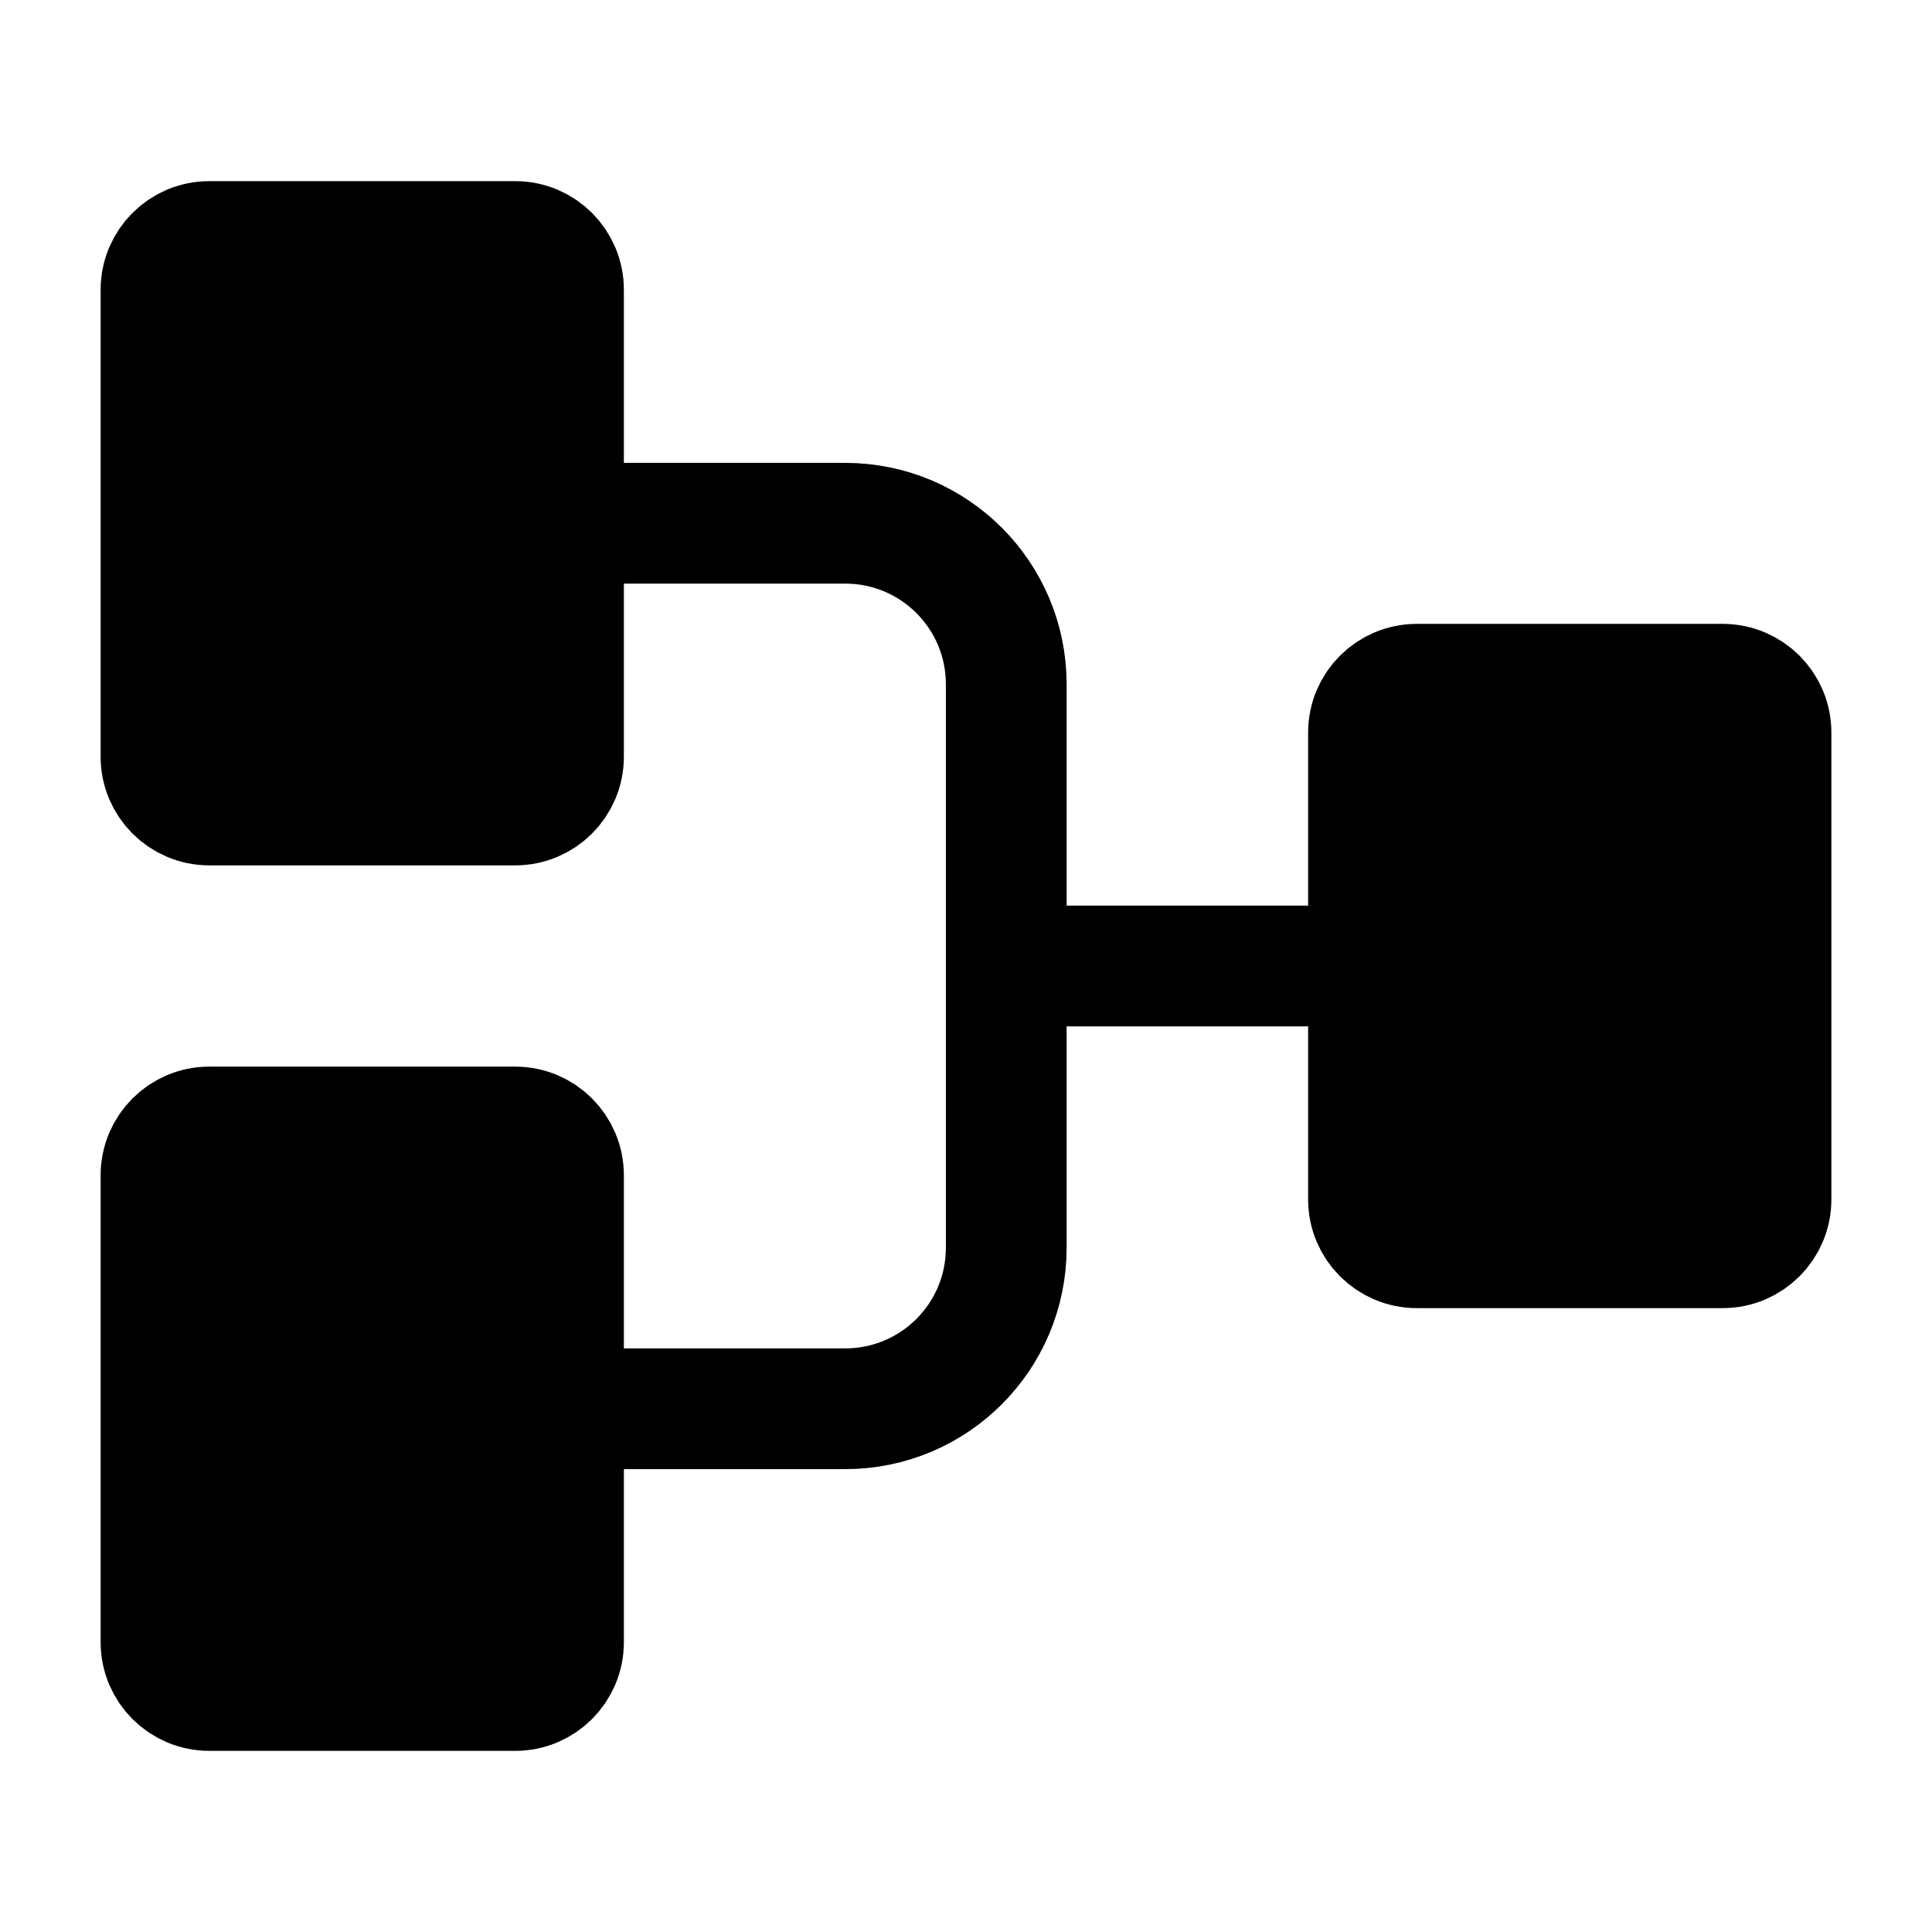
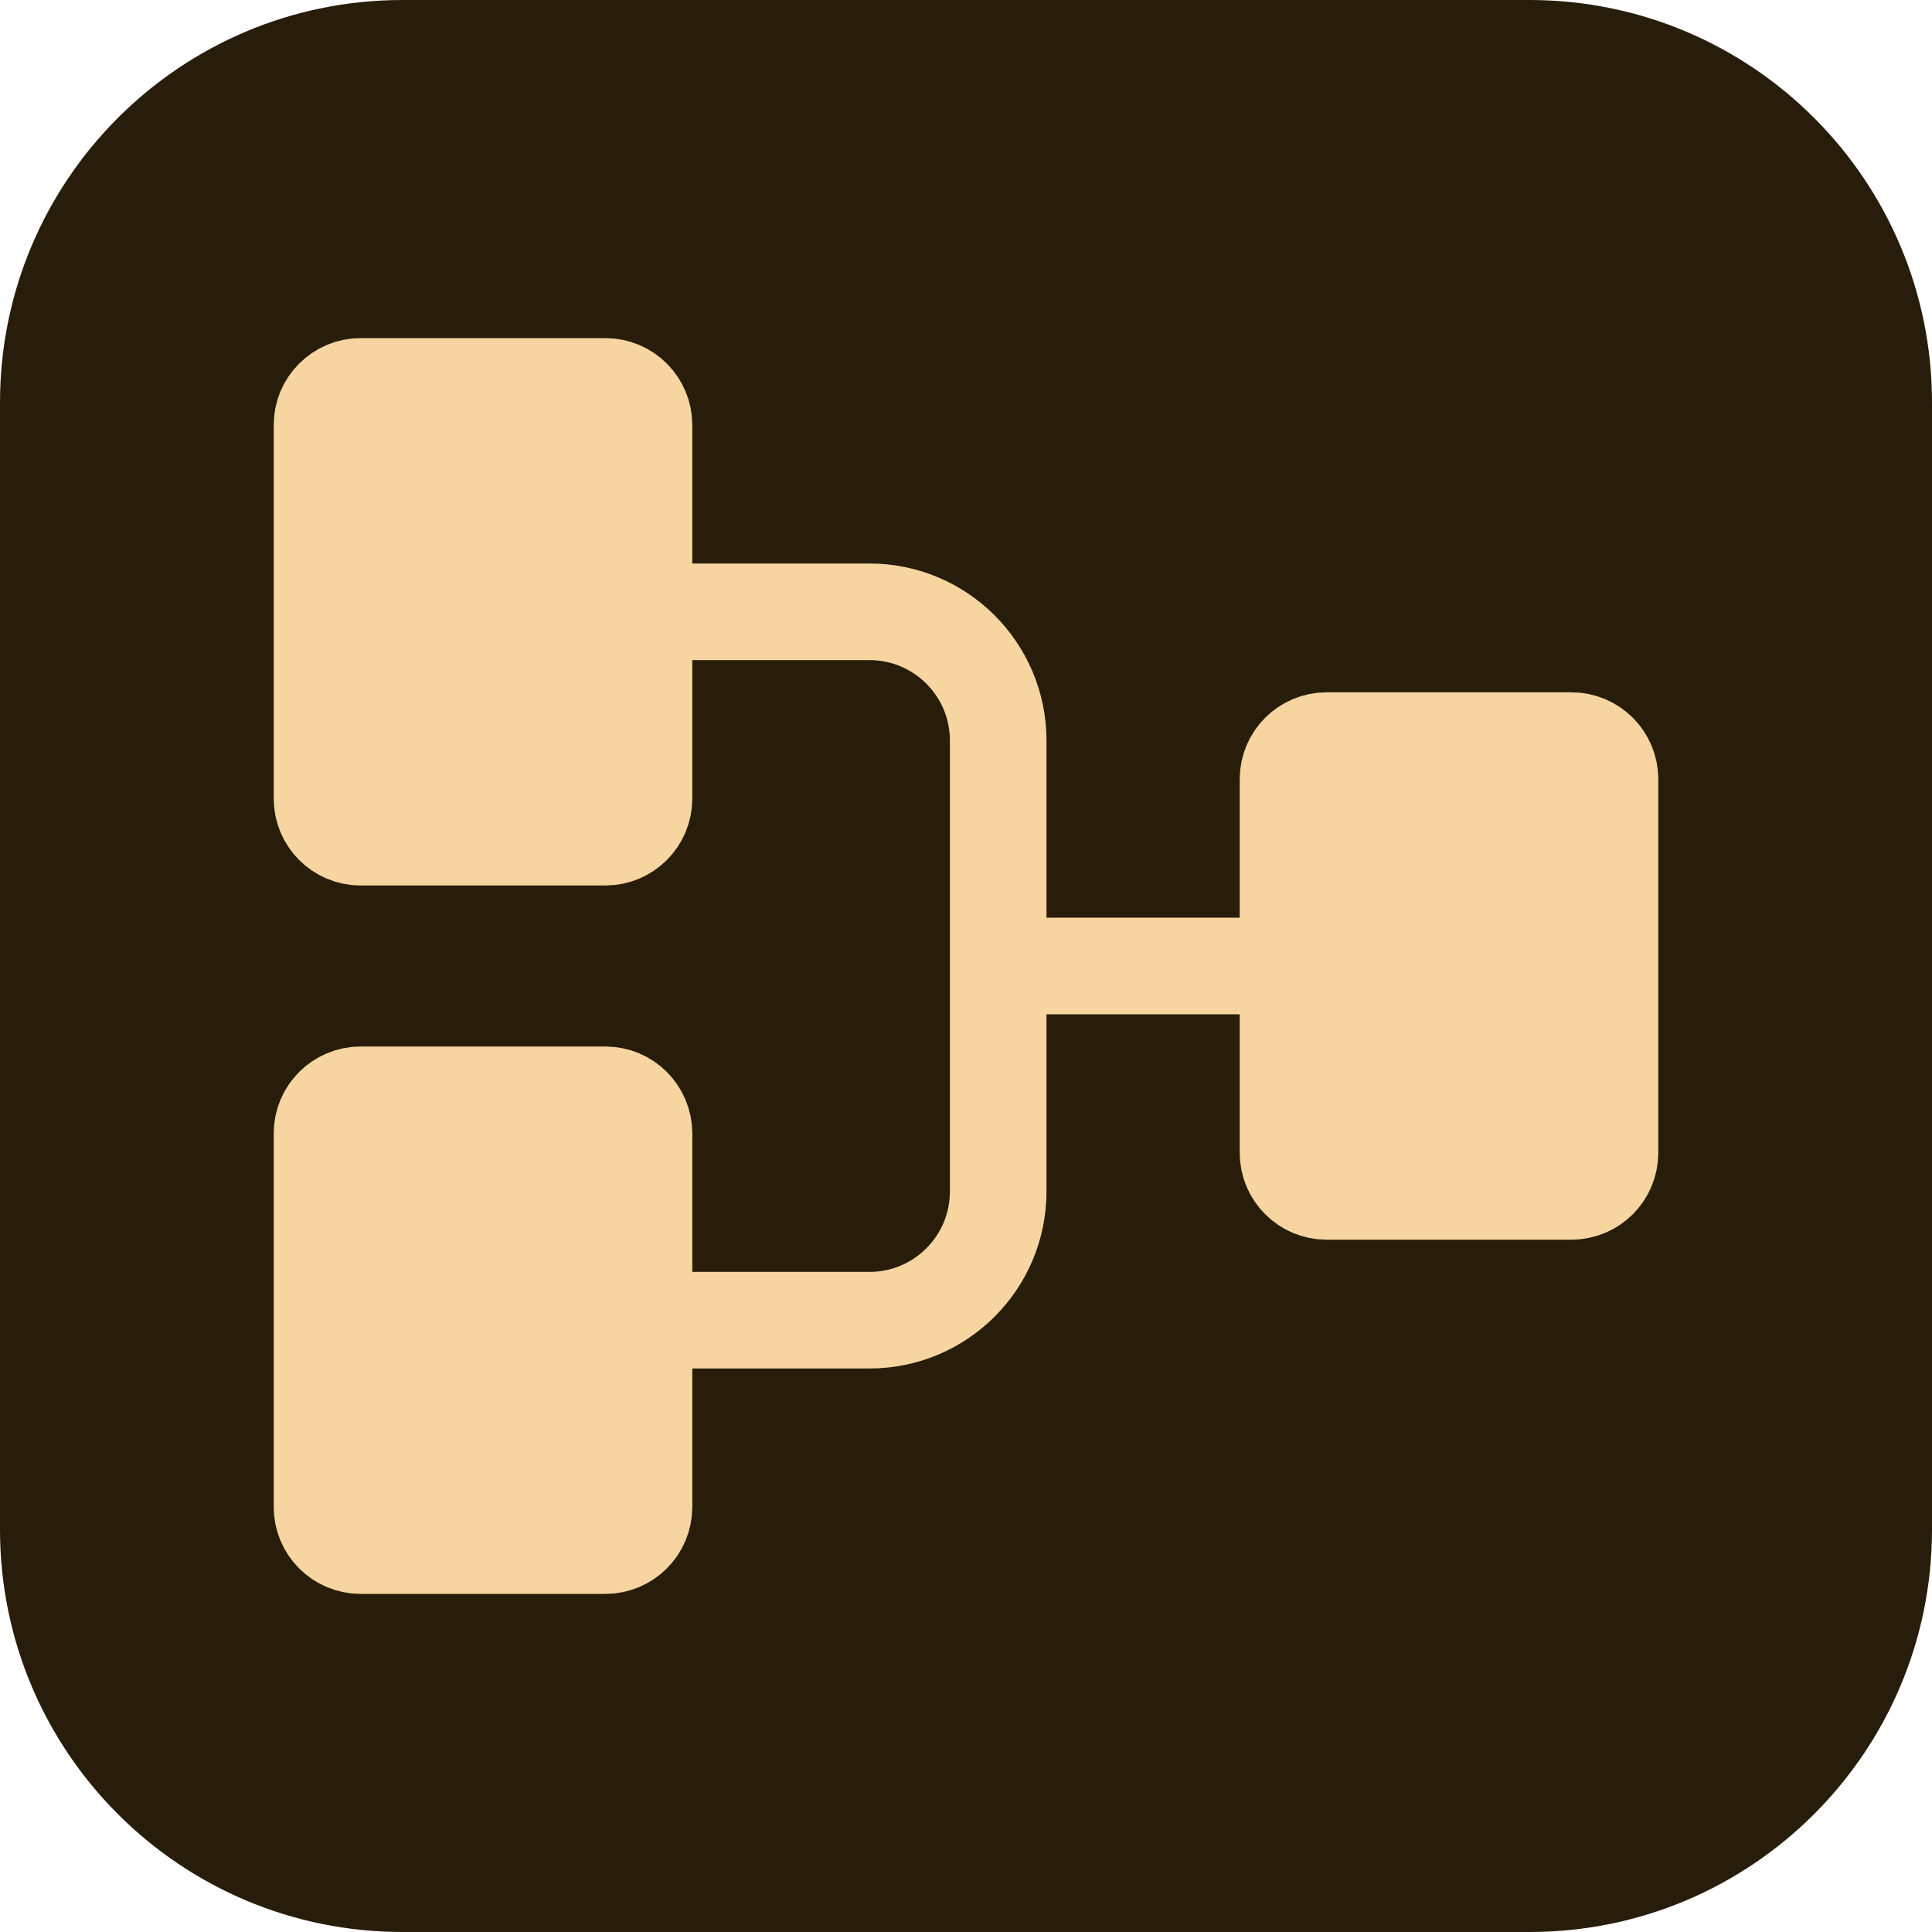
- <svg xmlns="http://www.w3.org/2000/svg" width="24px" height="24px" viewBox="0 0 24 24" fill="none" color="#000000">
-   <rect x="2" y="21" width="7" height="5" rx="0.6" transform="rotate(-90 2 21)" fill="#000000" stroke="#000000" stroke-width="1.5" />
-   <rect x="17" y="15.5" width="7" height="5" rx="0.6" transform="rotate(-90 17 15.5)" fill="#000000" stroke="#000000" stroke-width="1.5" />
-   <rect x="2" y="10" width="7" height="5" rx="0.6" transform="rotate(-90 2 10)" fill="#000000" stroke="#000000" stroke-width="1.5" />
-   <path d="M7 17.5H10.5C11.605 17.5 12.5 16.605 12.5 15.5V8.5C12.5 7.395 11.605 6.5 10.5 6.5H7" stroke="#000000" stroke-width="1.5" />
-   <path d="M12.5 12H17" stroke="#000000" stroke-width="1.5" />
+ <svg xmlns="http://www.w3.org/2000/svg" width="32px" height="32px" viewBox="0 0 24 24" fill="none">
+   <rect x="0" y="0" width="24" height="24" rx="5" fill="#281D0B" />
+   <g transform="translate(2.4 2.4) scale(0.8)">
+     <rect x="2" y="21" width="7" height="5" rx="0.6" transform="rotate(-90 2 21)" fill="#F6D5A0" stroke="#F6D5A0" stroke-width="1.5" />
+     <rect x="17" y="15.5" width="7" height="5" rx="0.6" transform="rotate(-90 17 15.5)" fill="#F6D5A0" stroke="#F6D5A0" stroke-width="1.5" />
+     <rect x="2" y="10" width="7" height="5" rx="0.6" transform="rotate(-90 2 10)" fill="#F6D5A0" stroke="#F6D5A0" stroke-width="1.5" />
+     <path d="M7 17.5H10.5C11.605 17.5 12.5 16.605 12.5 15.5V8.5C12.5 7.395 11.605 6.5 10.5 6.5H7" stroke="#F6D5A0" stroke-width="1.5" />
+     <path d="M12.5 12H17" stroke="#F6D5A0" stroke-width="1.5" />
+   </g>
</svg>
